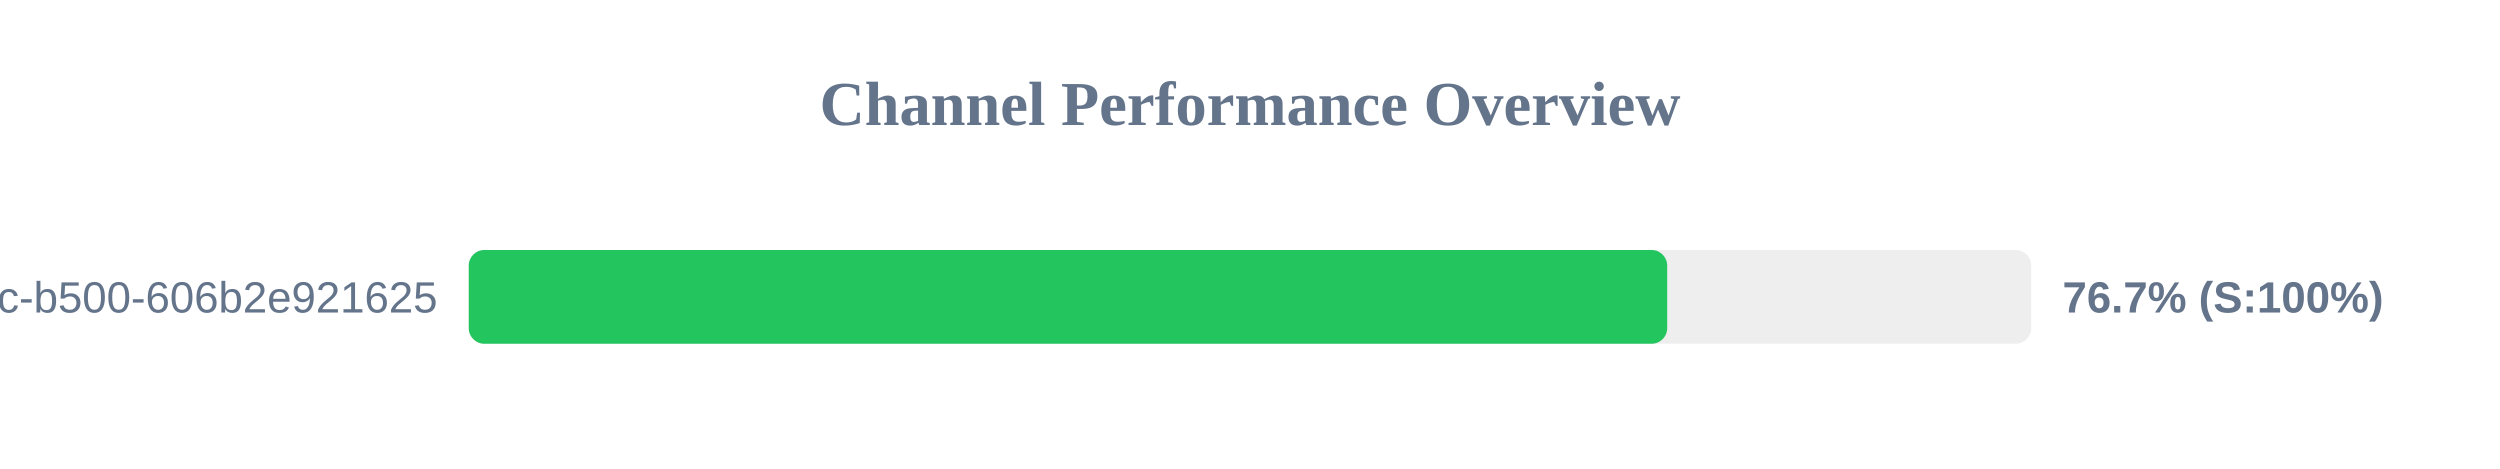
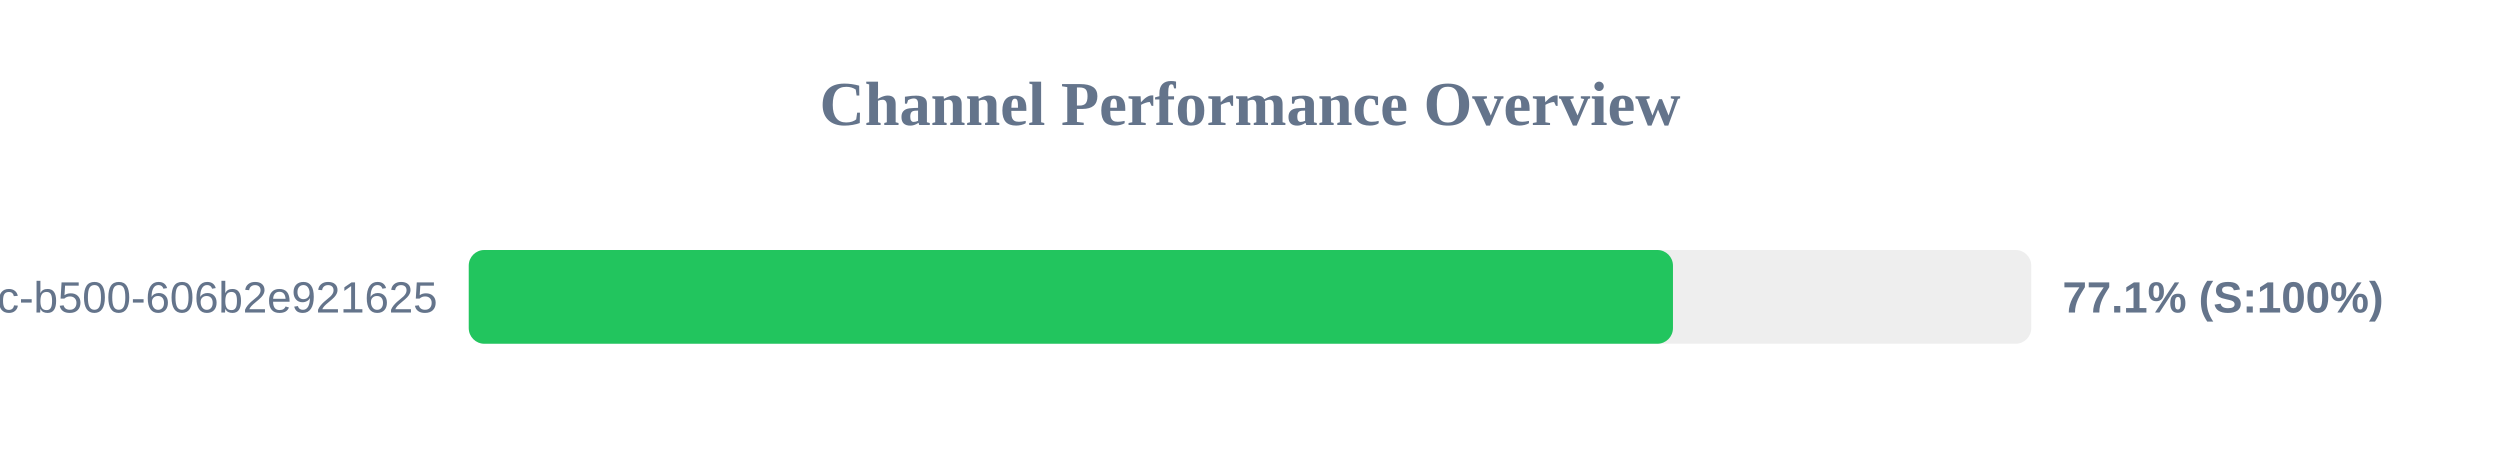
<svg xmlns="http://www.w3.org/2000/svg" width="800" height="150" version="1.1">
  <style>
        .row { font: 14px Arial; fill: #64748b; }
        .score { font: bold 14px Arial; fill: #64748b; }
    </style>
  <text x="400" y="40" text-anchor="middle" font-size="20px" font-weight="bold" fill="#64748b">Channel Performance Overview</text>
  <rect x="150" y="80" width="500" height="30" fill="#eee" rx="5" />
-   <rect x="150" y="80" width="383.5" height="30" fill="#22c55e" rx="5" />
+   <rect x="150" y="80" width="385.35" height="30" fill="#22c55e" rx="5" />
  <text x="140" y="100" text-anchor="end" class="row">?uuid=f901861b-6491-450c-b500-606b2e921625</text>
-   <text x="660" y="100" text-anchor="start" class="score">76.7% (S:100%)</text>
+   <text x="660" y="100" text-anchor="start" class="score">77.1% (S:100%)</text>
</svg>
